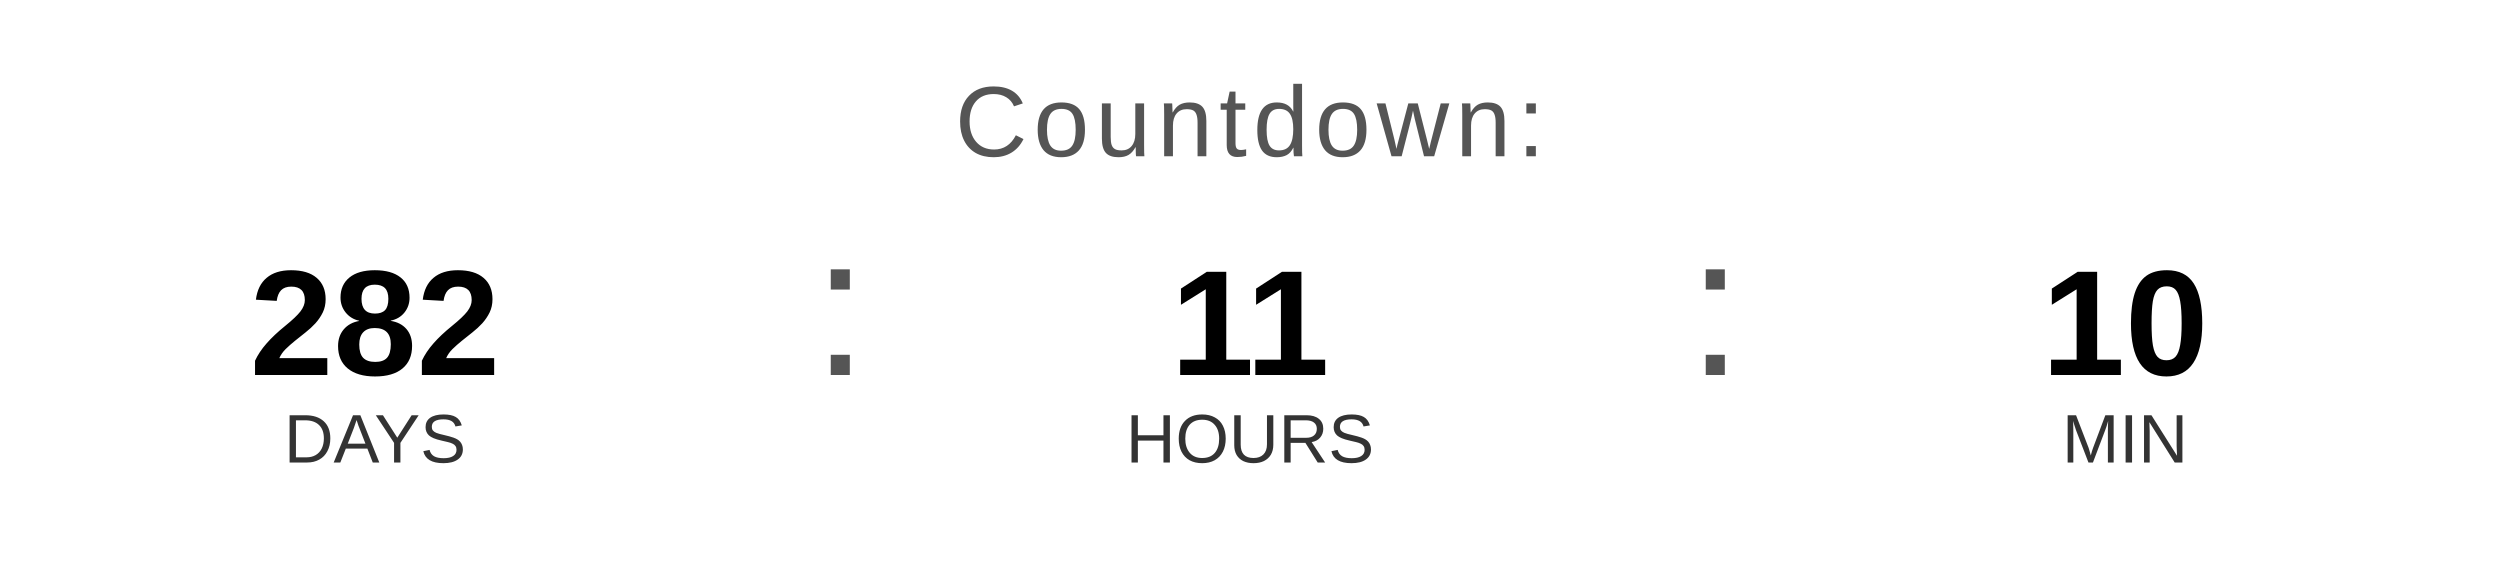
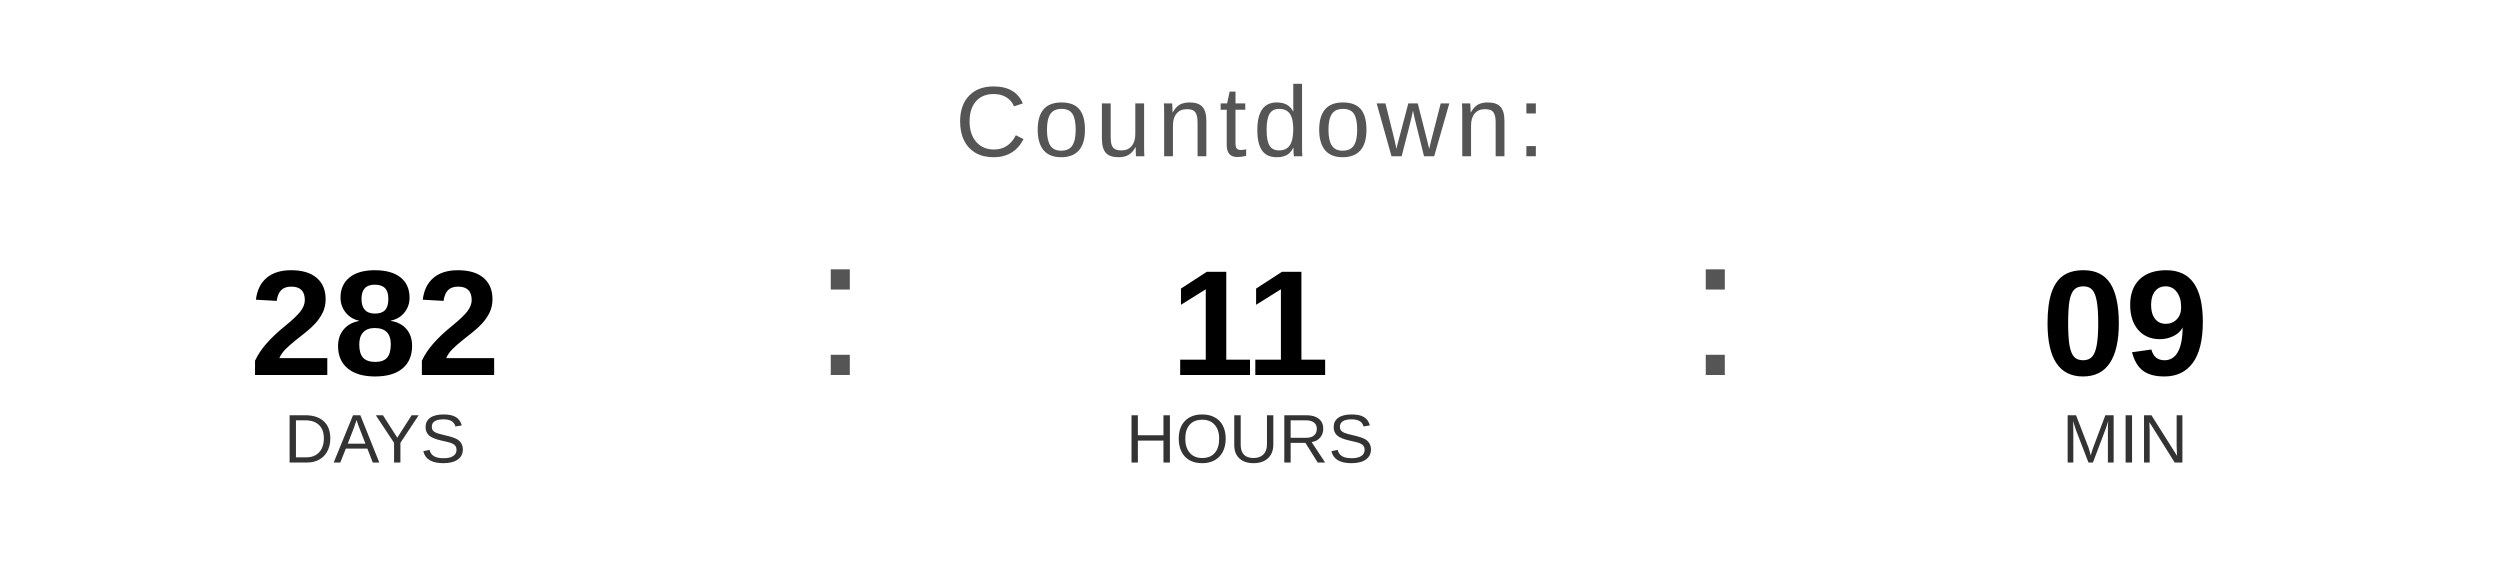
<svg xmlns="http://www.w3.org/2000/svg" width="400" height="90" viewBox="0 0 400 90">
  <text x="200" y="25" font-family="Arial, Helvetica, sans-serif" font-size="16" fill="#555555" text-anchor="middle" letter-spacing="1">
    Countdown:
  </text>
  <text x="60" y="60" font-family="Arial, Helvetica, sans-serif" font-size="24" font-weight="bold" fill="#000000" text-anchor="middle">282</text>
  <text x="60" y="74" font-family="Arial, Helvetica, sans-serif" font-size="11" fill="#333333" text-anchor="middle">DAYS</text>
  <text x="130" y="60" font-family="Arial, sans-serif" font-size="32" fill="#555555">:</text>
  <text x="200" y="60" font-family="Arial, Helvetica, sans-serif" font-size="24" font-weight="bold" fill="#000000" text-anchor="middle">11</text>
  <text x="200" y="74" font-family="Arial, Helvetica, sans-serif" font-size="11" fill="#333333" text-anchor="middle">HOURS</text>
  <text x="270" y="60" font-family="Arial, sans-serif" font-size="32" fill="#555555">:</text>
-   <text x="340" y="60" font-family="Arial, Helvetica, sans-serif" font-size="24" font-weight="bold" fill="#000000" text-anchor="middle">10</text>
+   <text x="340" y="60" font-family="Arial, Helvetica, sans-serif" font-size="24" font-weight="bold" fill="#000000" text-anchor="middle">09</text>
  <text x="340" y="74" font-family="Arial, Helvetica, sans-serif" font-size="11" fill="#333333" text-anchor="middle">MIN</text>
</svg>
